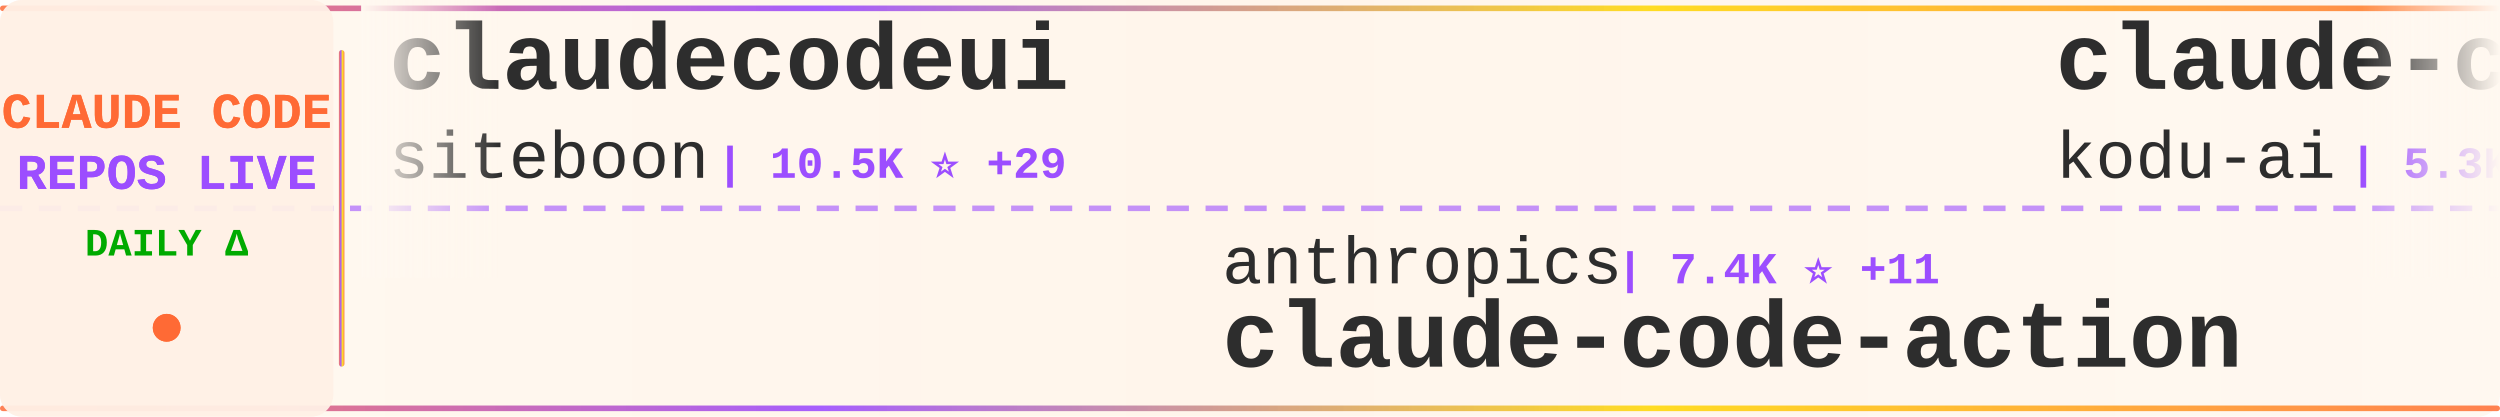
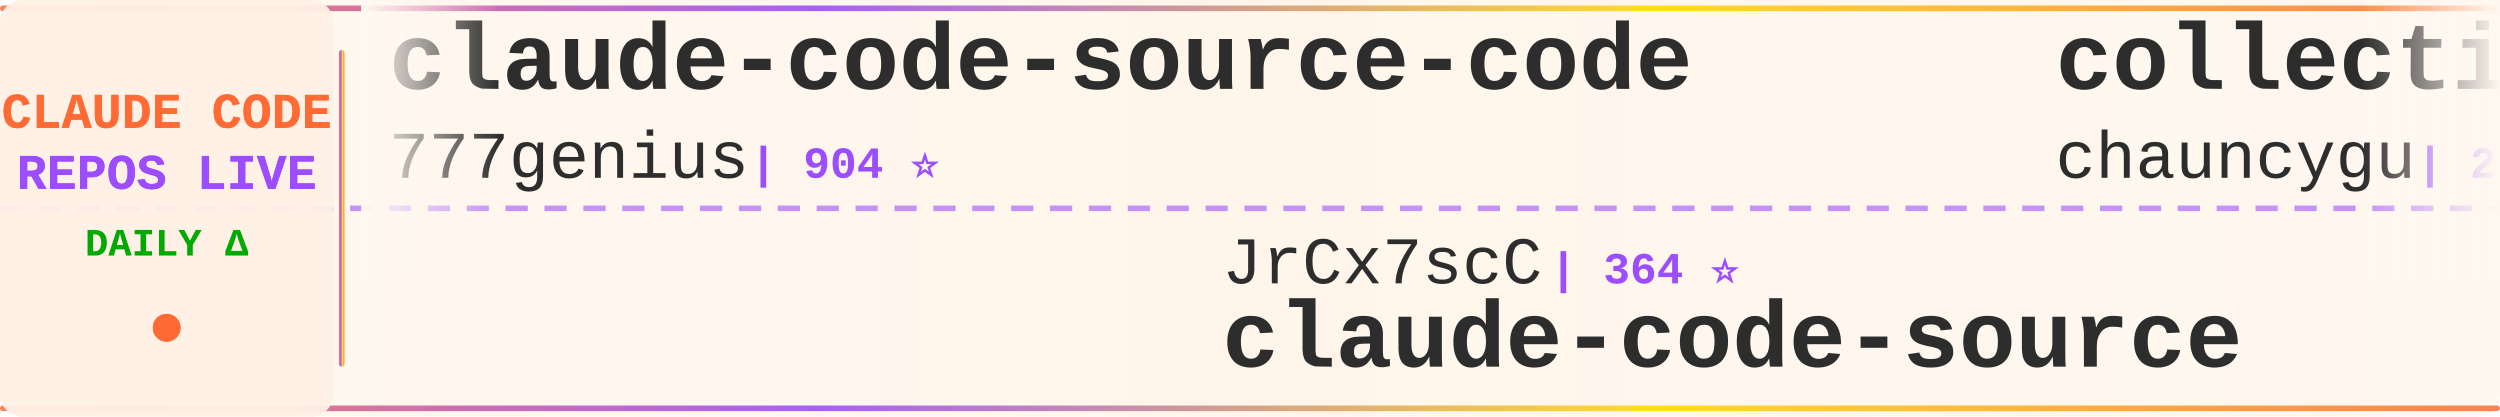
<svg xmlns="http://www.w3.org/2000/svg" width="900" height="150">
  <defs>
    <linearGradient id="tickerBg" x1="0%" y1="0%" x2="100%" y2="0%">
      <stop offset="0%" style="stop-color:#fff8f0;stop-opacity:0.98" />
      <stop offset="50%" style="stop-color:#fff5eb;stop-opacity:1" />
      <stop offset="100%" style="stop-color:#fff8f0;stop-opacity:0.98" />
    </linearGradient>
    <linearGradient id="borderGrad" x1="0%" y1="0%" x2="100%" y2="0%">
      <stop offset="0%" style="stop-color:#FF6B35;stop-opacity:0.85">
        <animate attributeName="stop-opacity" values="0.85;1;0.85" dur="2s" repeatCount="indefinite" />
      </stop>
      <stop offset="33%" style="stop-color:#9C4EFF;stop-opacity:0.9">
        <animate attributeName="stop-opacity" values="0.9;1;0.9" dur="2.2s" repeatCount="indefinite" />
      </stop>
      <stop offset="66%" style="stop-color:#FFD700;stop-opacity:0.85">
        <animate attributeName="stop-opacity" values="0.85;1;0.85" dur="1.8s" repeatCount="indefinite" />
      </stop>
      <stop offset="100%" style="stop-color:#FF6B35;stop-opacity:0.85">
        <animate attributeName="stop-opacity" values="0.85;1;0.85" dur="2s" repeatCount="indefinite" />
      </stop>
    </linearGradient>
    <filter id="textGlow">
      <feGaussianBlur stdDeviation="0.15" result="coloredBlur" />
      <feMerge>
        <feMergeNode in="coloredBlur" />
        <feMergeNode in="SourceGraphic" />
      </feMerge>
    </filter>
    <filter id="metricGlow">
      <feGaussianBlur stdDeviation="0.2" result="coloredBlur" />
      <feMerge>
        <feMergeNode in="coloredBlur" />
        <feMergeNode in="SourceGraphic" />
      </feMerge>
    </filter>
    <linearGradient id="leftFade" x1="0%" y1="0%" x2="100%" y2="0%">
      <stop offset="0%" style="stop-color:#fff8f0;stop-opacity:1" />
      <stop offset="100%" style="stop-color:#fff8f0;stop-opacity:0" />
    </linearGradient>
    <linearGradient id="rightFade" x1="0%" y1="0%" x2="100%" y2="0%">
      <stop offset="0%" style="stop-color:#fff8f0;stop-opacity:0" />
      <stop offset="100%" style="stop-color:#fff8f0;stop-opacity:1" />
    </linearGradient>
  </defs>
  <rect width="900" height="150" fill="url(#tickerBg)" rx="8" />
  <rect x="0" y="2" width="900" height="2" fill="url(#borderGrad)" rx="1" />
  <rect x="0" y="146" width="900" height="2" fill="url(#borderGrad)" rx="1" />
  <line x1="0" y1="75" x2="900" y2="75" stroke="#9C4EFF" stroke-width="2" stroke-dasharray="8 6" opacity="0.6" />
  <rect x="0" y="0" width="120" height="150" fill="#fff0e6" opacity="0.95" rx="8" />
  <text x="60" y="46" font-family="'Courier New', monospace" font-size="18" font-weight="bold" fill="#FF6B35" text-anchor="middle" filter="url(#textGlow)">
    CLAUDE CODE
  </text>
  <text x="60" y="68" font-family="'Courier New', monospace" font-size="18" font-weight="bold" fill="#9C4EFF" text-anchor="middle" filter="url(#textGlow)">
    REPOS LIVE
  </text>
  <text x="60" y="92" font-family="'Courier New', monospace" font-size="14" font-weight="bold" fill="#00aa00" text-anchor="middle">
    DAILY Δ
  </text>
  <circle cx="60" cy="118" r="5" fill="#FF6B35" filter="url(#metricGlow)">
    <animate attributeName="r" values="4;6;4" dur="1.5s" repeatCount="indefinite" />
    <animate attributeName="opacity" values="0.6;1;0.6" dur="1.5s" repeatCount="indefinite" />
  </circle>
  <rect x="122" y="18" width="2" height="114" fill="url(#borderGrad)" rx="1" />
  <clipPath id="tickerClip">
    <rect x="130" y="0" width="770" height="150" />
  </clipPath>
  <g clip-path="url(#tickerClip)">
    <g id="tickerItems">
      <animateTransform attributeName="transform" attributeType="XML" type="translate" from="0 0" to="-3000 0" dur="54s" repeatCount="indefinite" />
      <g transform="translate(0, 0)">
+         <text x="140" y="32" font-family="'Courier New', monospace" font-size="34" font-weight="bold" fill="#2d2d2d">claude-code-source-code</text>
+         <text x="140" y="64" font-family="'Courier New', monospace" font-size="24" font-weight="normal" fill="#2d2d2d" opacity="1.0">777genius</text>
+         <text x="270" y="64" font-family="'Courier New', monospace" font-size="16" font-weight="bold" fill="#9C4EFF"> | 904 ⭐</text>
+       </g>
+       <g transform="translate(300, 0)">
+         <text x="140" y="102" font-family="'Courier New', monospace" font-size="24" font-weight="normal" fill="#2d2d2d" opacity="1.0">JrCx7scC</text>
+         <text x="258" y="102" font-family="'Courier New', monospace" font-size="16" font-weight="bold" fill="#9C4EFF"> | 364 ⭐</text>
+         <text x="140" y="132" font-family="'Courier New', monospace" font-size="34" font-weight="bold" fill="#2d2d2d">claude-code-source</text>
+       </g>
+       <g transform="translate(600, 0)">
+         <text x="140" y="32" font-family="'Courier New', monospace" font-size="34" font-weight="bold" fill="#2d2d2d">collection-claude-code-s...</text>
+         <text x="140" y="64" font-family="'Courier New', monospace" font-size="24" font-weight="normal" fill="#2d2d2d" opacity="1.0">chauncygu</text>
+         <text x="270" y="64" font-family="'Courier New', monospace" font-size="16" font-weight="bold" fill="#9C4EFF"> | 2.4K ⭐ +5</text>
+       </g>
+       <g transform="translate(900, 0)">
+         <text x="140" y="102" font-family="'Courier New', monospace" font-size="24" font-weight="normal" fill="#2d2d2d" opacity="1.0">snarktank</text>
+         <text x="270" y="102" font-family="'Courier New', monospace" font-size="16" font-weight="bold" fill="#9C4EFF"> | 18.4K ⭐ +56</text>
+         <text x="140" y="132" font-family="'Courier New', monospace" font-size="34" font-weight="bold" fill="#2d2d2d">ralph</text>
+       </g>
+       <g transform="translate(1200, 0)">
+         <text x="140" y="32" font-family="'Courier New', monospace" font-size="34" font-weight="bold" fill="#2d2d2d">claude-code-analysis</text>
+         <text x="140" y="64" font-family="'Courier New', monospace" font-size="24" font-weight="normal" fill="#2d2d2d" opacity="1.0">liuup</text>
+         <text x="222" y="64" font-family="'Courier New', monospace" font-size="16" font-weight="bold" fill="#9C4EFF"> | 2.2K ⭐ +15</text>
+       </g>
+       <g transform="translate(1500, 0)">
+         <text x="140" y="102" font-family="'Courier New', monospace" font-size="24" font-weight="normal" fill="#2d2d2d" opacity="1.0">ding113</text>
+         <text x="246" y="102" font-family="'Courier New', monospace" font-size="16" font-weight="bold" fill="#9C4EFF"> | 2.7K ⭐ +5</text>
+         <text x="140" y="132" font-family="'Courier New', monospace" font-size="34" font-weight="bold" fill="#2d2d2d">claude-code-hub</text>
+       </g>
+       <g transform="translate(1800, 0)">
        <text x="140" y="32" font-family="'Courier New', monospace" font-size="34" font-weight="bold" fill="#2d2d2d">claudecodeui</text>
        <text x="140" y="64" font-family="'Courier New', monospace" font-size="24" font-weight="normal" fill="#2d2d2d" opacity="1.0">siteboon</text>
-         <text x="258" y="64" font-family="'Courier New', monospace" font-size="16" font-weight="bold" fill="#9C4EFF"> | 10.5K ⭐ +29</text>
-       </g>
-       <g transform="translate(300, 0)">
-         <text x="140" y="102" font-family="'Courier New', monospace" font-size="24" font-weight="normal" fill="#2d2d2d" opacity="1.0">anthropics</text>
-         <text x="282" y="102" font-family="'Courier New', monospace" font-size="16" font-weight="bold" fill="#9C4EFF"> | 7.4K ⭐ +11</text>
-         <text x="140" y="132" font-family="'Courier New', monospace" font-size="34" font-weight="bold" fill="#2d2d2d">claude-code-action</text>
-       </g>
-       <g transform="translate(600, 0)">
-         <text x="140" y="32" font-family="'Courier New', monospace" font-size="34" font-weight="bold" fill="#2d2d2d">claude-coder</text>
-         <text x="140" y="64" font-family="'Courier New', monospace" font-size="24" font-weight="normal" fill="#2d2d2d" opacity="1.0">kodu-ai</text>
-         <text x="246" y="64" font-family="'Courier New', monospace" font-size="16" font-weight="bold" fill="#9C4EFF"> | 5.3K ⭐</text>
-       </g>
-       <g transform="translate(900, 0)">
-         <text x="140" y="102" font-family="'Courier New', monospace" font-size="24" font-weight="normal" fill="#2d2d2d" opacity="1.0">anthropics</text>
-         <text x="282" y="102" font-family="'Courier New', monospace" font-size="16" font-weight="bold" fill="#9C4EFF"> | 127.3K ⭐ +387</text>
-         <text x="140" y="132" font-family="'Courier New', monospace" font-size="34" font-weight="bold" fill="#2d2d2d">skills</text>
-       </g>
-       <g transform="translate(1200, 0)">
-         <text x="140" y="32" font-family="'Courier New', monospace" font-size="34" font-weight="bold" fill="#2d2d2d">ClaudeCode</text>
-         <text x="140" y="64" font-family="'Courier New', monospace" font-size="24" font-weight="normal" fill="#2d2d2d" opacity="1.0">guanshan</text>
-         <text x="258" y="64" font-family="'Courier New', monospace" font-size="16" font-weight="bold" fill="#9C4EFF"> | 57 ⭐</text>
-       </g>
-       <g transform="translate(1500, 0)">
-         <text x="140" y="102" font-family="'Courier New', monospace" font-size="24" font-weight="normal" fill="#2d2d2d" opacity="1.0">ykdojo</text>
-         <text x="234" y="102" font-family="'Courier New', monospace" font-size="16" font-weight="bold" fill="#9C4EFF"> | 8.1K ⭐ +17</text>
-         <text x="140" y="132" font-family="'Courier New', monospace" font-size="34" font-weight="bold" fill="#2d2d2d">claude-code-tips</text>
-       </g>
-       <g transform="translate(1800, 0)">
-         <text x="140" y="32" font-family="'Courier New', monospace" font-size="34" font-weight="bold" fill="#2d2d2d">free-claude-code</text>
-         <text x="140" y="64" font-family="'Courier New', monospace" font-size="24" font-weight="normal" fill="#2d2d2d" opacity="1.0">Alishahryar1</text>
-         <text x="306" y="64" font-family="'Courier New', monospace" font-size="16" font-weight="bold" fill="#9C4EFF"> | 20.3K ⭐ +549</text>
+         <text x="258" y="64" font-family="'Courier New', monospace" font-size="16" font-weight="bold" fill="#9C4EFF"> | 10.5K ⭐ +27</text>
      </g>
      <g transform="translate(2100, 0)">
-         <text x="140" y="102" font-family="'Courier New', monospace" font-size="24" font-weight="normal" fill="#2d2d2d" opacity="1.0">diet103</text>
-         <text x="246" y="102" font-family="'Courier New', monospace" font-size="16" font-weight="bold" fill="#9C4EFF"> | 9.6K ⭐ +9</text>
-         <text x="140" y="132" font-family="'Courier New', monospace" font-size="34" font-weight="bold" fill="#2d2d2d">claude-code-infrastructu...</text>
+         <text x="140" y="102" font-family="'Courier New', monospace" font-size="24" font-weight="normal" fill="#2d2d2d" opacity="1.0">lst97</text>
+         <text x="222" y="102" font-family="'Courier New', monospace" font-size="16" font-weight="bold" fill="#9C4EFF"> | 1.6K ⭐ +2</text>
+         <text x="140" y="132" font-family="'Courier New', monospace" font-size="34" font-weight="bold" fill="#2d2d2d">claude-code-sub-agents</text>
      </g>
      <g transform="translate(2400, 0)">
-         <text x="140" y="32" font-family="'Courier New', monospace" font-size="34" font-weight="bold" fill="#2d2d2d">ralph</text>
-         <text x="140" y="64" font-family="'Courier New', monospace" font-size="24" font-weight="normal" fill="#2d2d2d" opacity="1.0">snarktank</text>
-         <text x="270" y="64" font-family="'Courier New', monospace" font-size="16" font-weight="bold" fill="#9C4EFF"> | 18.4K ⭐ +64</text>
+         <text x="140" y="32" font-family="'Courier New', monospace" font-size="34" font-weight="bold" fill="#2d2d2d">claude-code-source-build</text>
+         <text x="140" y="64" font-family="'Courier New', monospace" font-size="24" font-weight="normal" fill="#2d2d2d" opacity="1.0">andrew-kramer-inno</text>
+         <text x="378" y="64" font-family="'Courier New', monospace" font-size="16" font-weight="bold" fill="#9C4EFF"> | 582 ⭐ +1</text>
      </g>
      <g transform="translate(2700, 0)">
-         <text x="140" y="102" font-family="'Courier New', monospace" font-size="24" font-weight="normal" fill="#2d2d2d" opacity="1.0">shanraisshan</text>
-         <text x="306" y="102" font-family="'Courier New', monospace" font-size="16" font-weight="bold" fill="#9C4EFF"> | 50.5K ⭐ +405</text>
-         <text x="140" y="132" font-family="'Courier New', monospace" font-size="34" font-weight="bold" fill="#2d2d2d">claude-code-best-practic...</text>
+         <text x="140" y="102" font-family="'Courier New', monospace" font-size="24" font-weight="normal" fill="#2d2d2d" opacity="1.0">guanshan</text>
+         <text x="258" y="102" font-family="'Courier New', monospace" font-size="16" font-weight="bold" fill="#9C4EFF"> | 57 ⭐</text>
+         <text x="140" y="132" font-family="'Courier New', monospace" font-size="34" font-weight="bold" fill="#2d2d2d">ClaudeCode</text>
      </g>
      <g transform="translate(3000, 0)">
-         <text x="140" y="32" font-family="'Courier New', monospace" font-size="34" font-weight="bold" fill="#2d2d2d">claudecodeui</text>
-         <text x="140" y="64" font-family="'Courier New', monospace" font-size="24" font-weight="normal" fill="#2d2d2d" opacity="1.0">siteboon</text>
-         <text x="258" y="64" font-family="'Courier New', monospace" font-size="16" font-weight="bold" fill="#9C4EFF"> | 10.5K ⭐ +29</text>
+         <text x="140" y="32" font-family="'Courier New', monospace" font-size="34" font-weight="bold" fill="#2d2d2d">claude-code-source-code</text>
+         <text x="140" y="64" font-family="'Courier New', monospace" font-size="24" font-weight="normal" fill="#2d2d2d" opacity="1.0">777genius</text>
+         <text x="270" y="64" font-family="'Courier New', monospace" font-size="16" font-weight="bold" fill="#9C4EFF"> | 904 ⭐</text>
      </g>
      <g transform="translate(3300, 0)">
-         <text x="140" y="102" font-family="'Courier New', monospace" font-size="24" font-weight="normal" fill="#2d2d2d" opacity="1.0">anthropics</text>
-         <text x="282" y="102" font-family="'Courier New', monospace" font-size="16" font-weight="bold" fill="#9C4EFF"> | 7.4K ⭐ +11</text>
-         <text x="140" y="132" font-family="'Courier New', monospace" font-size="34" font-weight="bold" fill="#2d2d2d">claude-code-action</text>
+         <text x="140" y="102" font-family="'Courier New', monospace" font-size="24" font-weight="normal" fill="#2d2d2d" opacity="1.0">JrCx7scC</text>
+         <text x="258" y="102" font-family="'Courier New', monospace" font-size="16" font-weight="bold" fill="#9C4EFF"> | 364 ⭐</text>
+         <text x="140" y="132" font-family="'Courier New', monospace" font-size="34" font-weight="bold" fill="#2d2d2d">claude-code-source</text>
      </g>
      <g transform="translate(3600, 0)">
-         <text x="140" y="32" font-family="'Courier New', monospace" font-size="34" font-weight="bold" fill="#2d2d2d">claude-coder</text>
-         <text x="140" y="64" font-family="'Courier New', monospace" font-size="24" font-weight="normal" fill="#2d2d2d" opacity="1.0">kodu-ai</text>
-         <text x="246" y="64" font-family="'Courier New', monospace" font-size="16" font-weight="bold" fill="#9C4EFF"> | 5.3K ⭐</text>
+         <text x="140" y="32" font-family="'Courier New', monospace" font-size="34" font-weight="bold" fill="#2d2d2d">collection-claude-code-s...</text>
+         <text x="140" y="64" font-family="'Courier New', monospace" font-size="24" font-weight="normal" fill="#2d2d2d" opacity="1.0">chauncygu</text>
+         <text x="270" y="64" font-family="'Courier New', monospace" font-size="16" font-weight="bold" fill="#9C4EFF"> | 2.4K ⭐ +5</text>
      </g>
      <g transform="translate(3900, 0)">
-         <text x="140" y="102" font-family="'Courier New', monospace" font-size="24" font-weight="normal" fill="#2d2d2d" opacity="1.0">anthropics</text>
-         <text x="282" y="102" font-family="'Courier New', monospace" font-size="16" font-weight="bold" fill="#9C4EFF"> | 127.3K ⭐ +387</text>
-         <text x="140" y="132" font-family="'Courier New', monospace" font-size="34" font-weight="bold" fill="#2d2d2d">skills</text>
+         <text x="140" y="102" font-family="'Courier New', monospace" font-size="24" font-weight="normal" fill="#2d2d2d" opacity="1.0">snarktank</text>
+         <text x="270" y="102" font-family="'Courier New', monospace" font-size="16" font-weight="bold" fill="#9C4EFF"> | 18.4K ⭐ +56</text>
+         <text x="140" y="132" font-family="'Courier New', monospace" font-size="34" font-weight="bold" fill="#2d2d2d">ralph</text>
      </g>
    </g>
  </g>
  <rect x="130" y="0" width="50" height="100" fill="url(#leftFade)" />
  <rect x="850" y="0" width="50" height="100" fill="url(#rightFade)" />
</svg>
